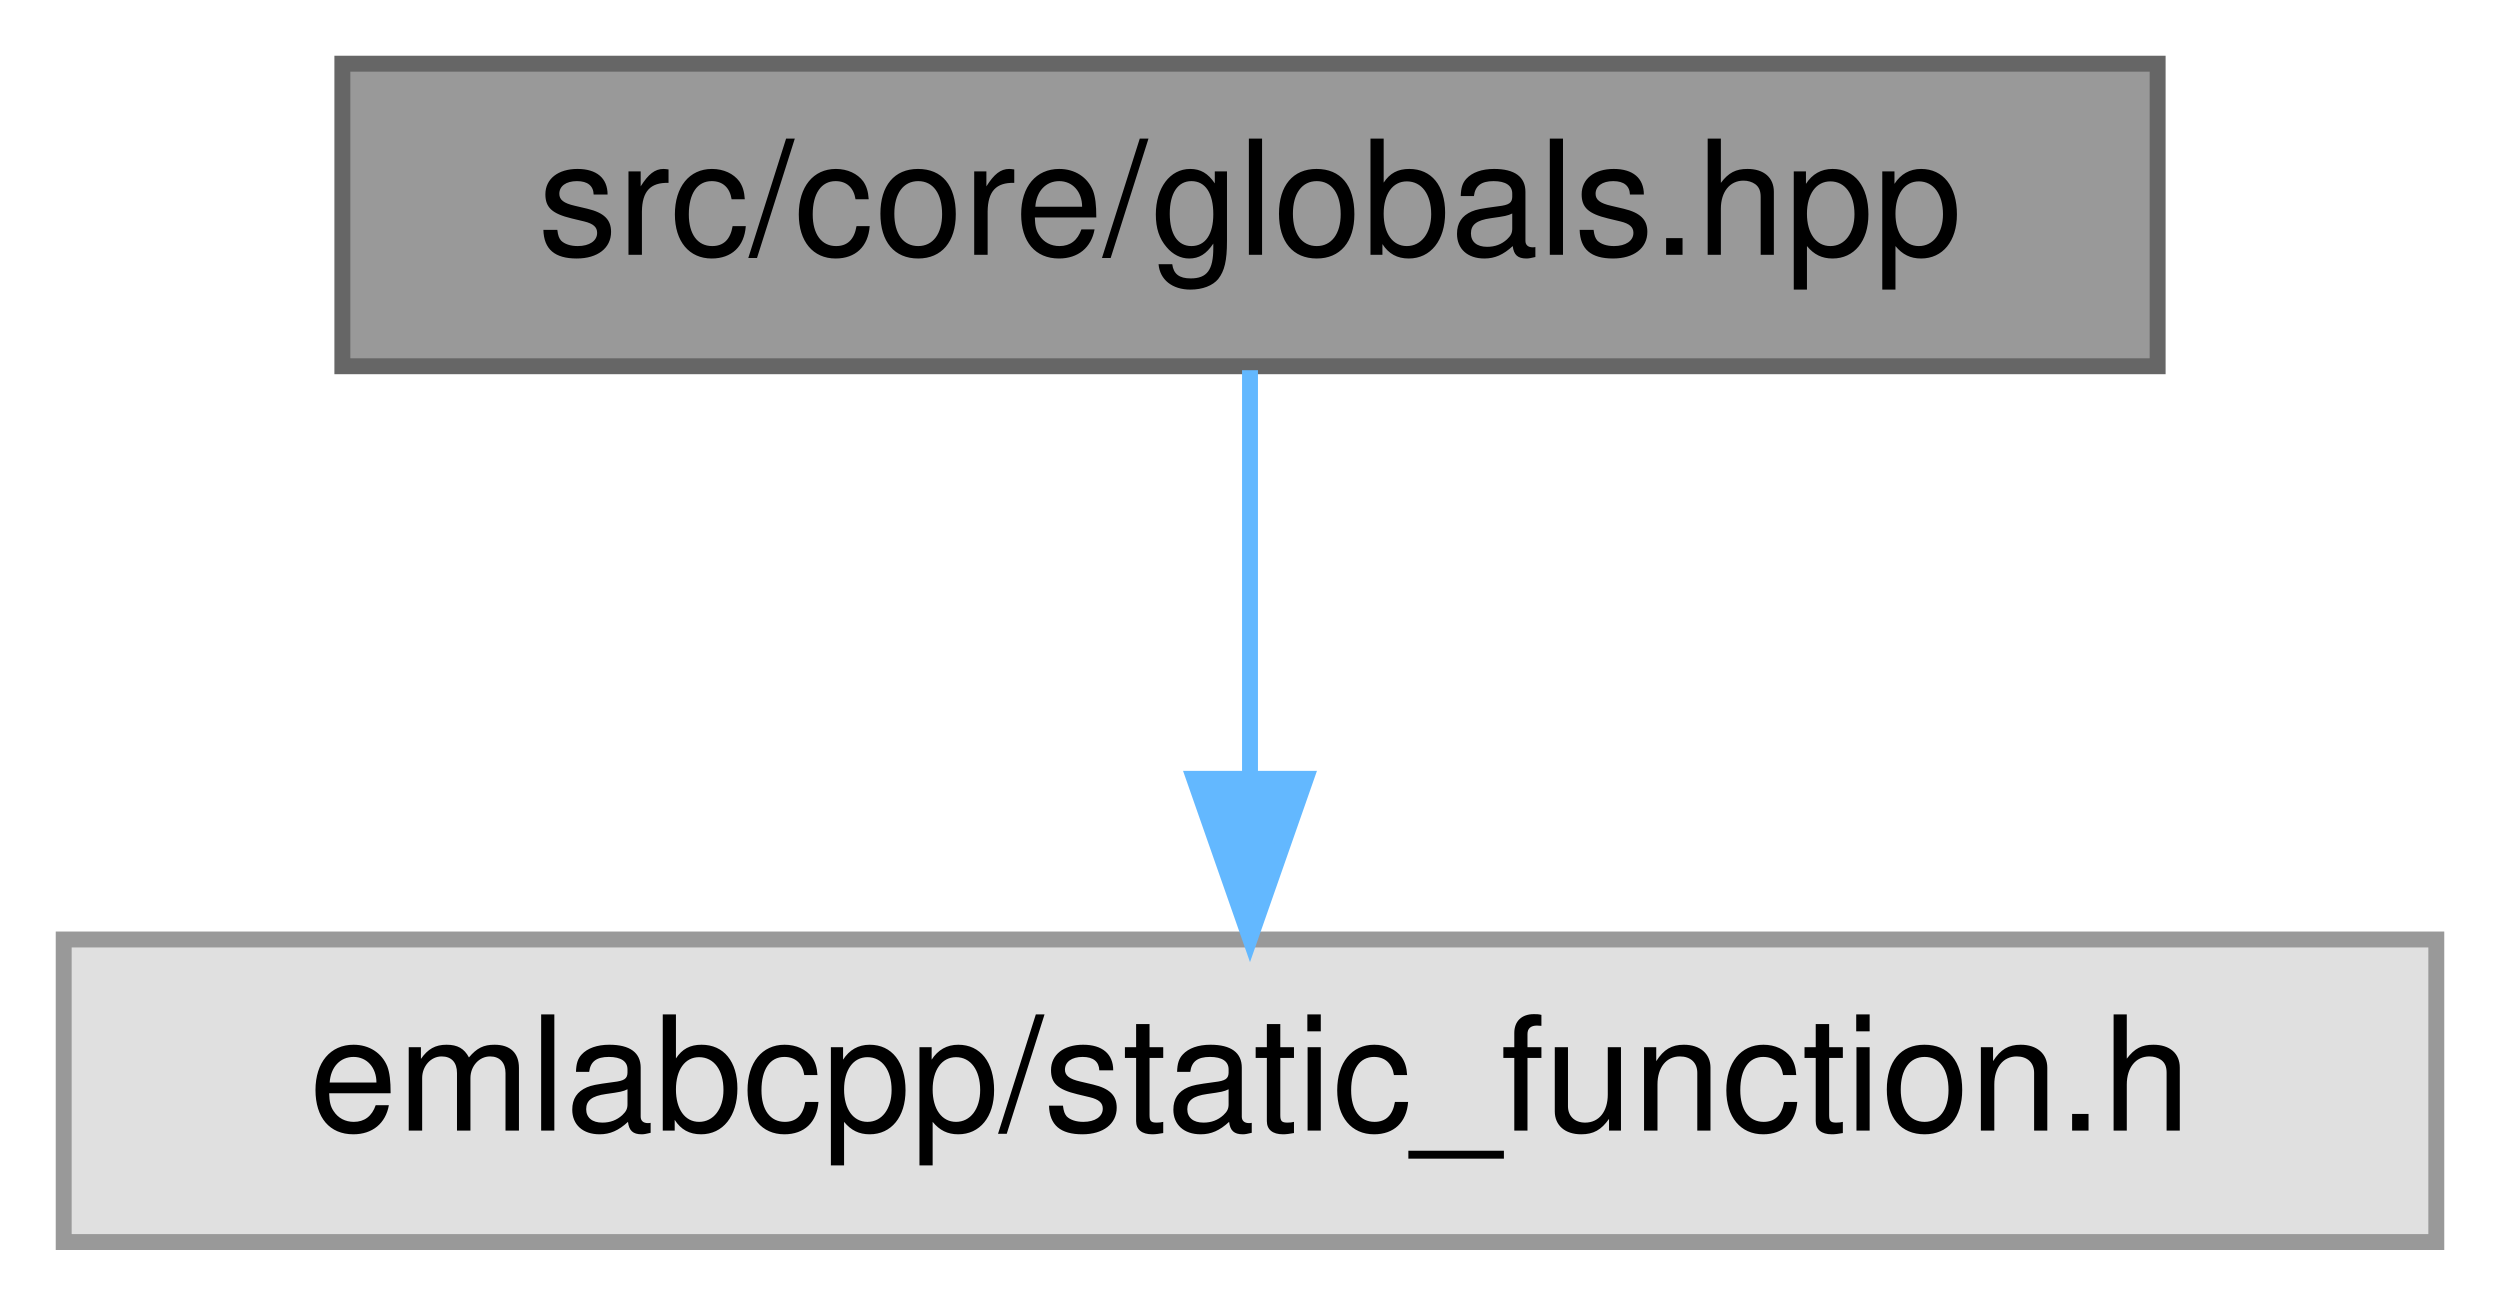
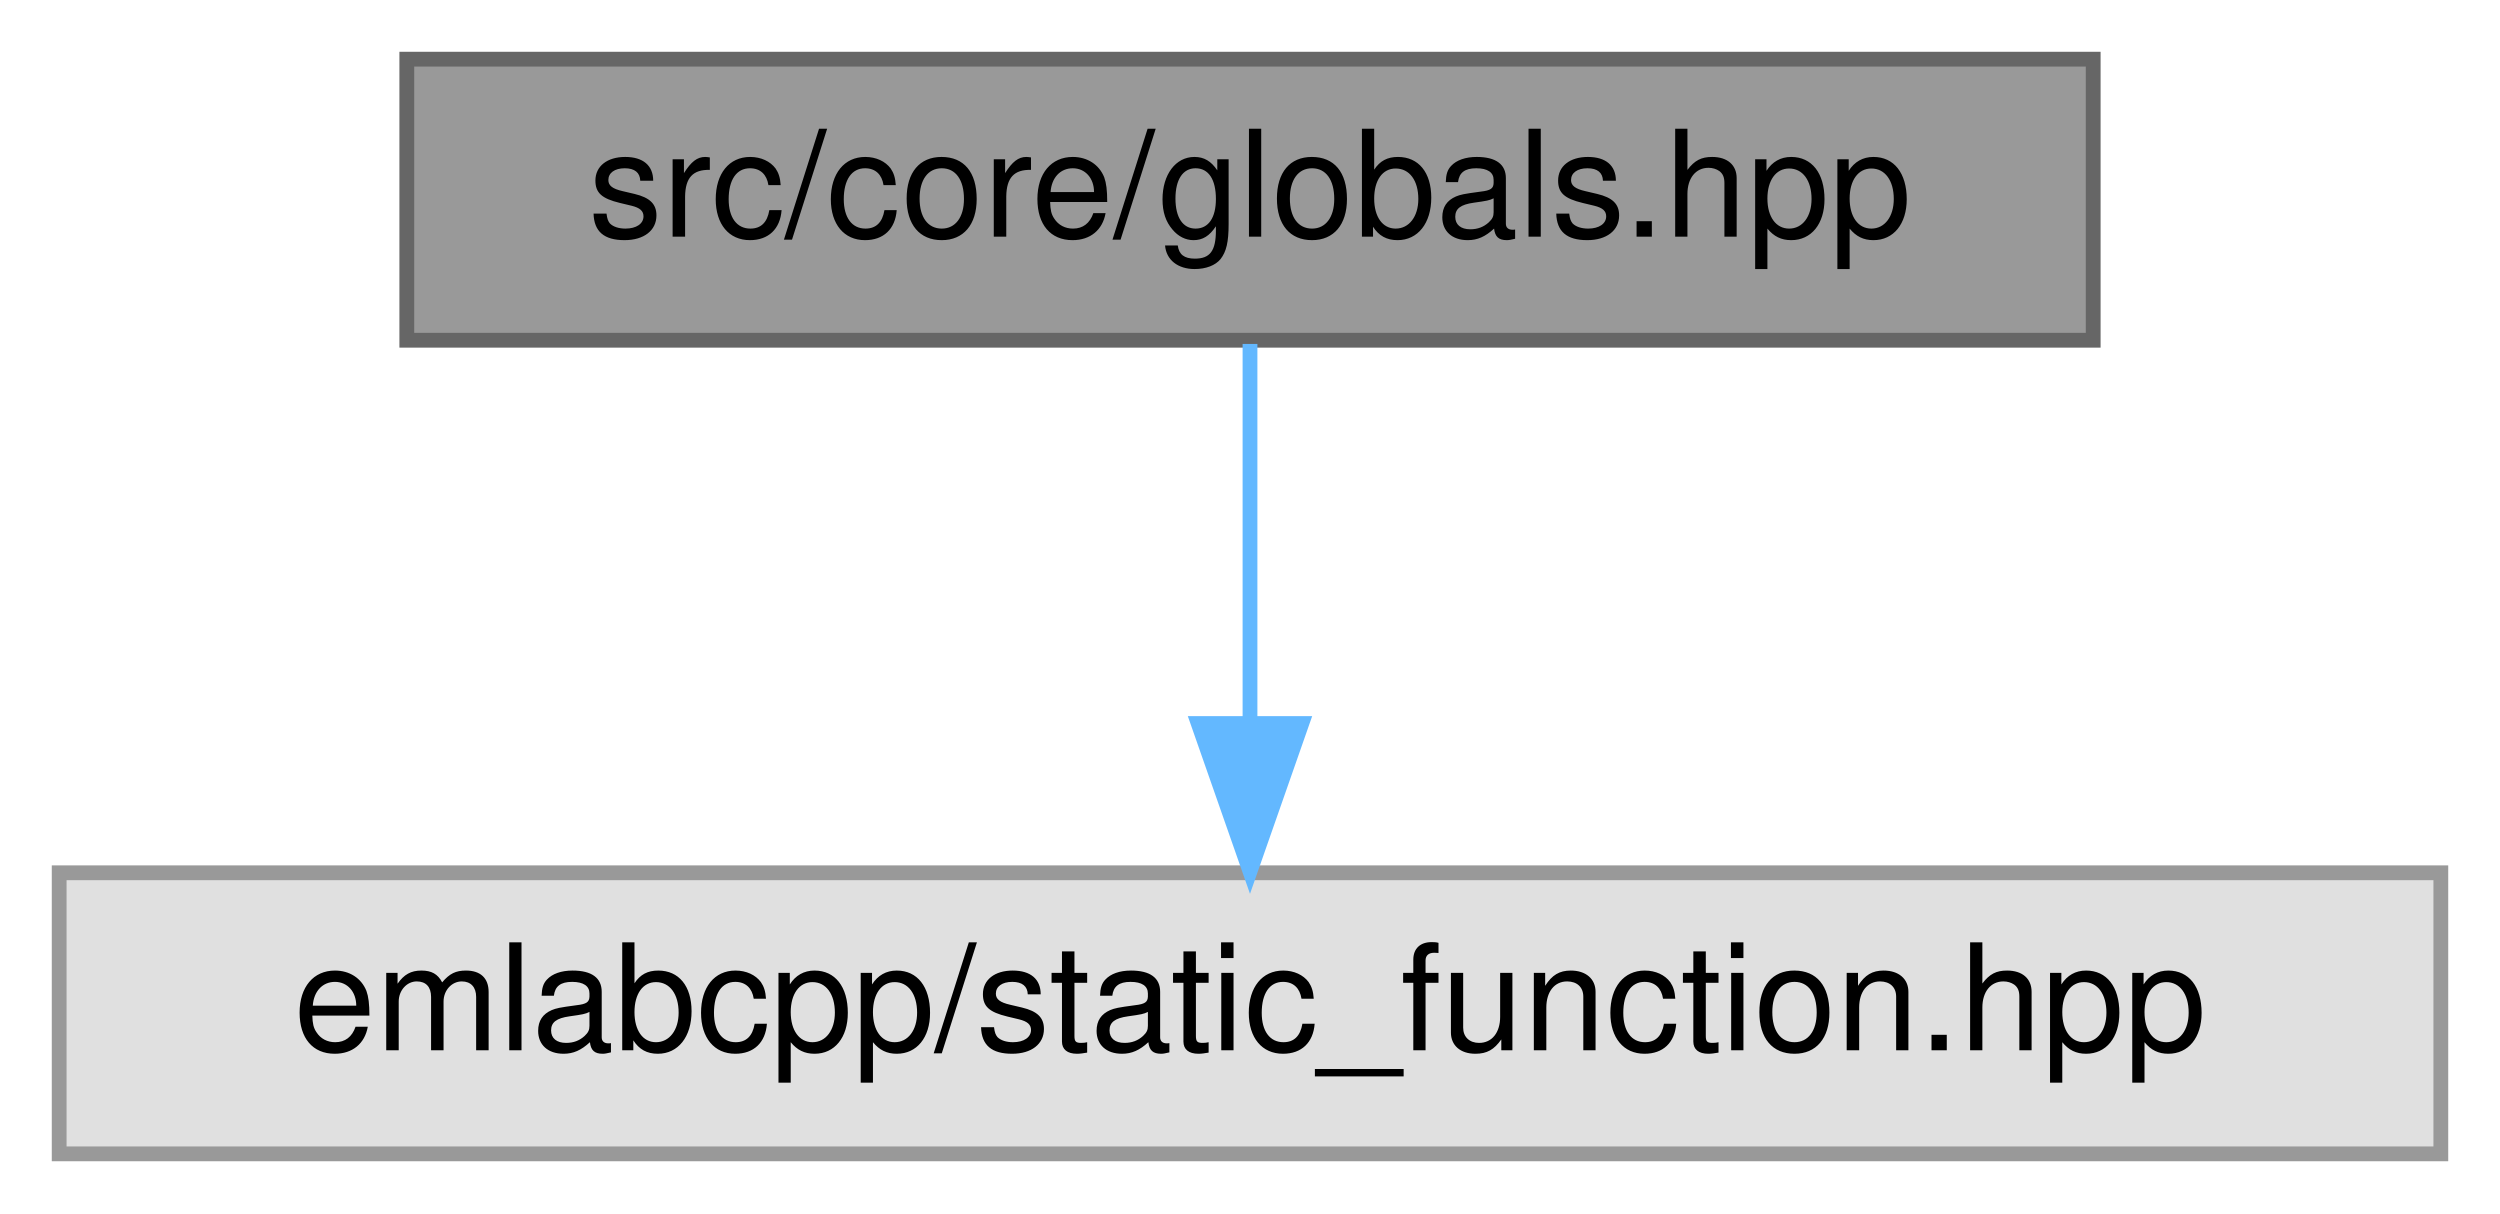
- <svg xmlns="http://www.w3.org/2000/svg" xmlns:xlink="http://www.w3.org/1999/xlink" width="157pt" height="82pt" viewBox="0.00 0.00 157.00 82.00">
+ <svg xmlns="http://www.w3.org/2000/svg" xmlns:xlink="http://www.w3.org/1999/xlink" width="169pt" height="82pt" viewBox="0.00 0.00 169.00 82.00">
  <g id="graph0" class="graph" transform="scale(1 1) rotate(0) translate(4 78)">
    <g id="Node000001" class="node">
      <g id="a_Node000001">
        <a xlink:title=" ">
-           <polygon fill="#999999" stroke="#666666" points="131.5,-74 17.5,-74 17.5,-55 131.5,-55 131.5,-74" />
-           <text text-anchor="middle" x="74.5" y="-62" font-family="Helvetica,sans-Serif" font-size="10.00">src/core/globals.hpp</text>
+           <polygon fill="#999999" stroke="#666666" points="137.5,-74 23.5,-74 23.5,-55 137.5,-55 137.5,-74" />
+           <text text-anchor="middle" x="80.5" y="-62" font-family="Helvetica,sans-Serif" font-size="10.00">src/core/globals.hpp</text>
        </a>
      </g>
    </g>
    <g id="Node000002" class="node">
      <g id="a_Node000002">
        <a xlink:title=" ">
-           <polygon fill="#e0e0e0" stroke="#999999" points="149,-19 0,-19 0,0 149,0 149,-19" />
-           <text text-anchor="middle" x="74.5" y="-7" font-family="Helvetica,sans-Serif" font-size="10.00">emlabcpp/static_function.h</text>
+           <polygon fill="#e0e0e0" stroke="#999999" points="161,-19 0,-19 0,0 161,0 161,-19" />
+           <text text-anchor="middle" x="80.5" y="-7" font-family="Helvetica,sans-Serif" font-size="10.00">emlabcpp/static_function.hpp</text>
        </a>
      </g>
    </g>
    <g id="edge1_Node000001_Node000002" class="edge">
      <g id="a_edge1_Node000001_Node000002">
        <a xlink:title=" ">
-           <path fill="none" stroke="#63b8ff" d="M74.5,-54.75C74.5,-47.8 74.5,-37.85 74.5,-29.13" />
-           <polygon fill="#63b8ff" stroke="#63b8ff" points="78,-29.09 74.5,-19.09 71,-29.09 78,-29.09" />
+           <path fill="none" stroke="#63b8ff" d="M80.5,-54.75C80.5,-47.8 80.5,-37.85 80.5,-29.13" />
+           <polygon fill="#63b8ff" stroke="#63b8ff" points="84,-29.09 80.5,-19.09 77,-29.09 84,-29.09" />
        </a>
      </g>
    </g>
  </g>
</svg>
